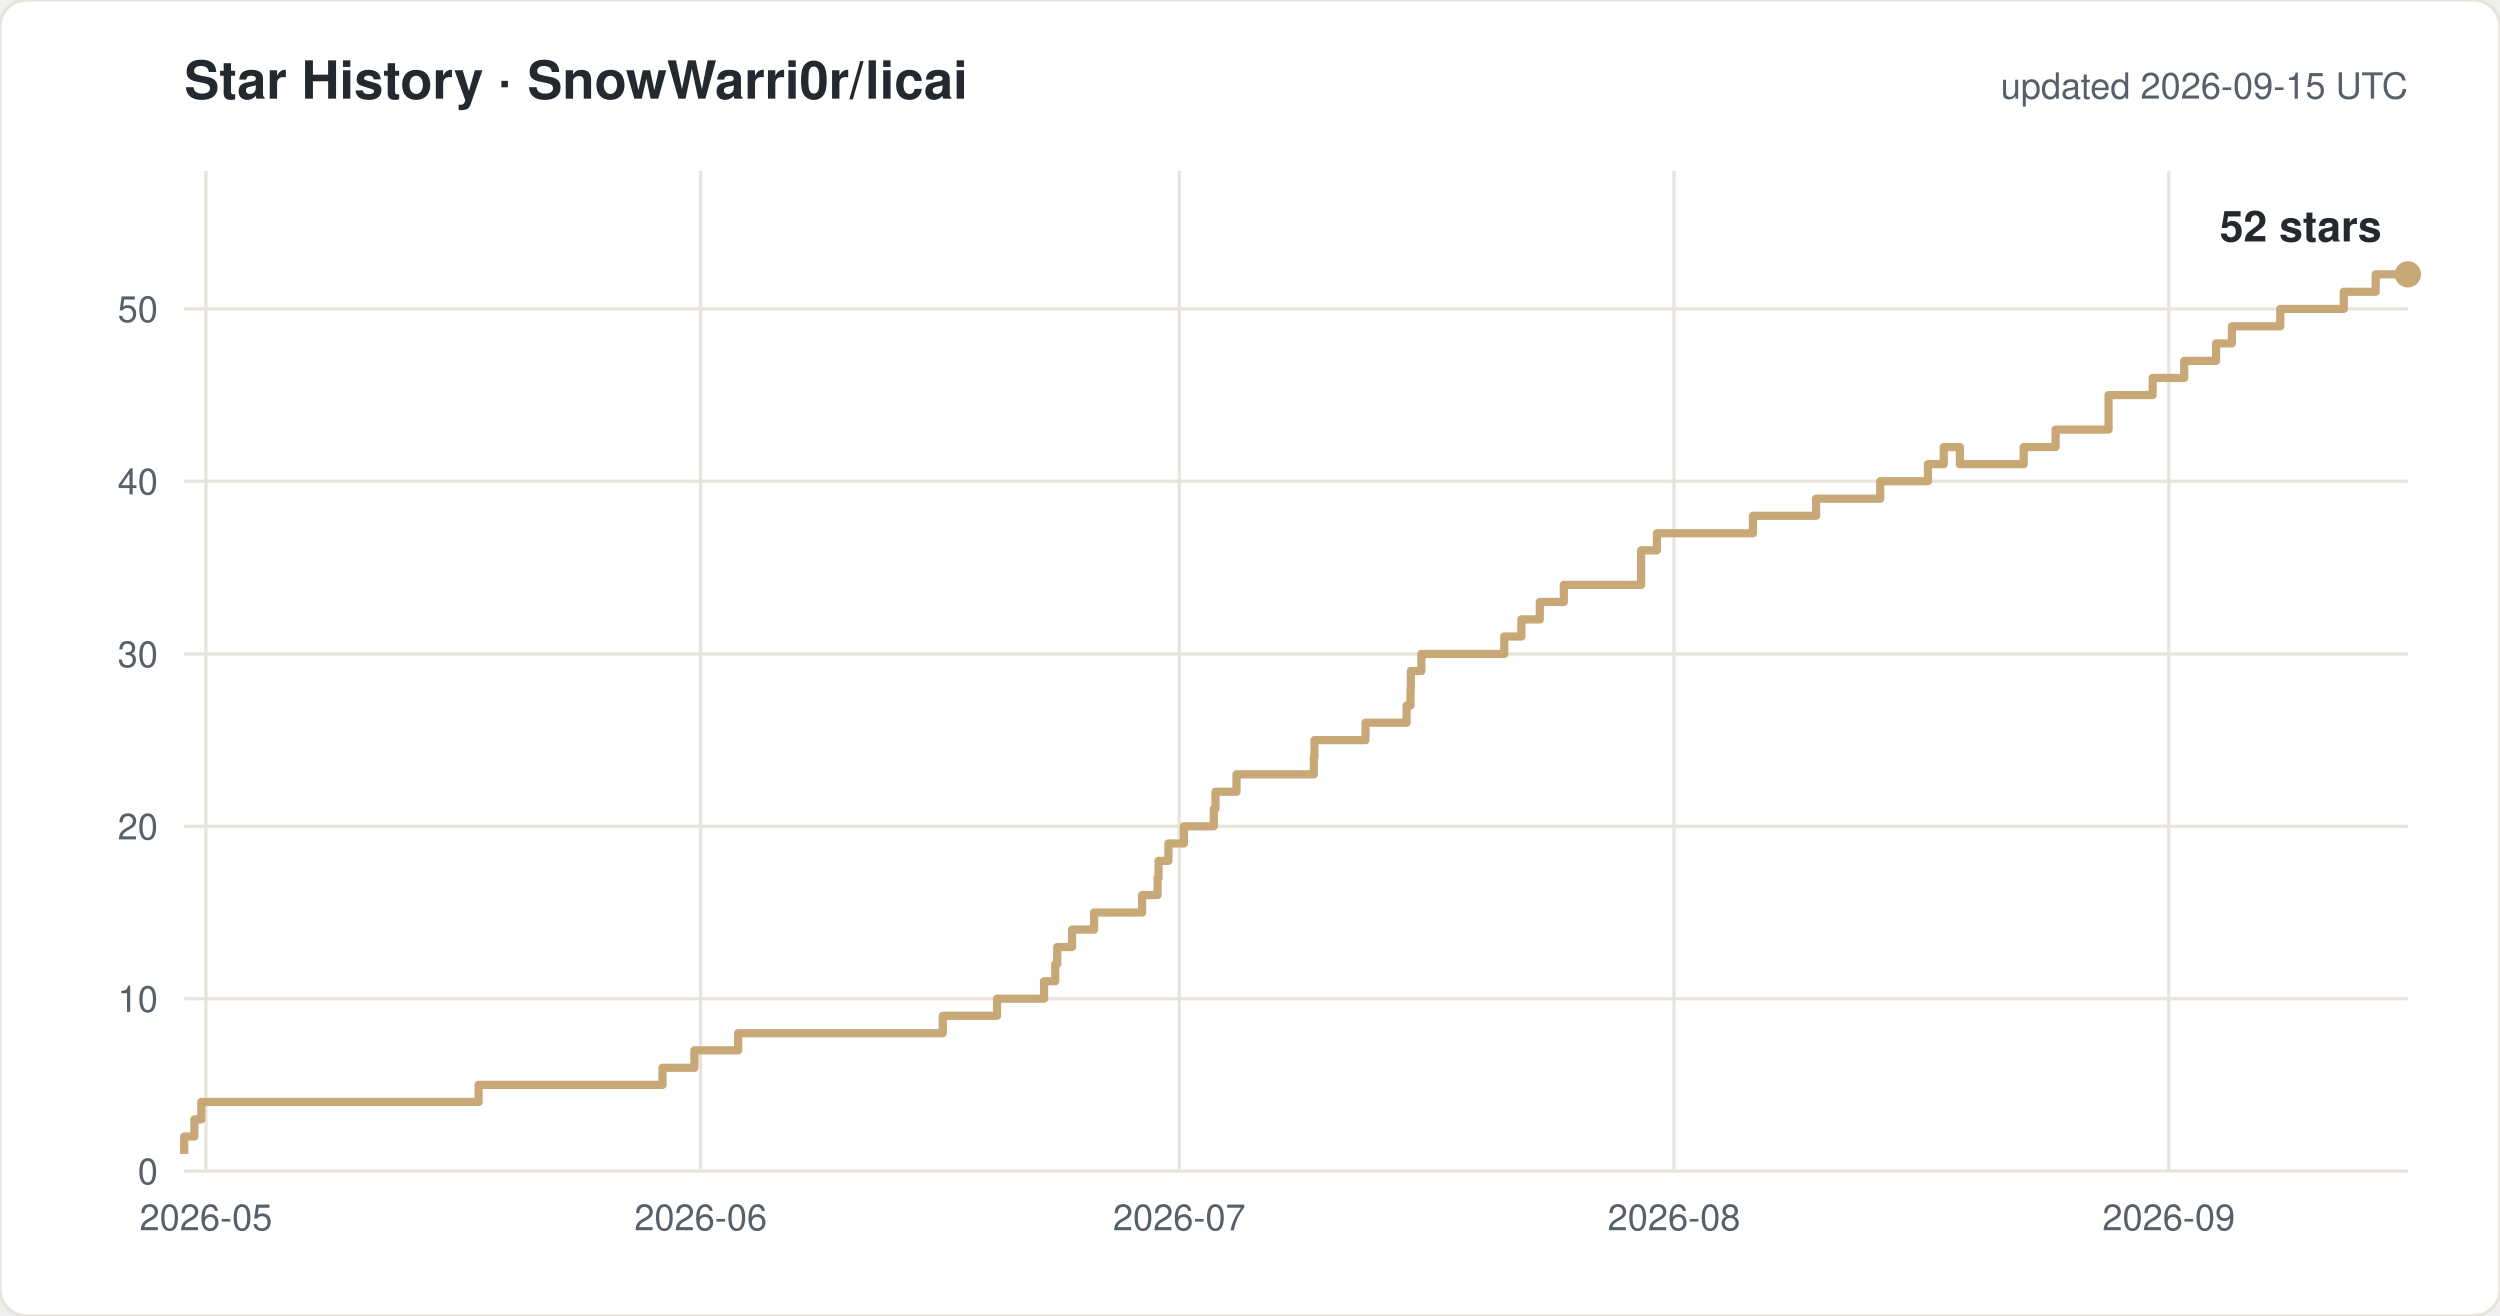
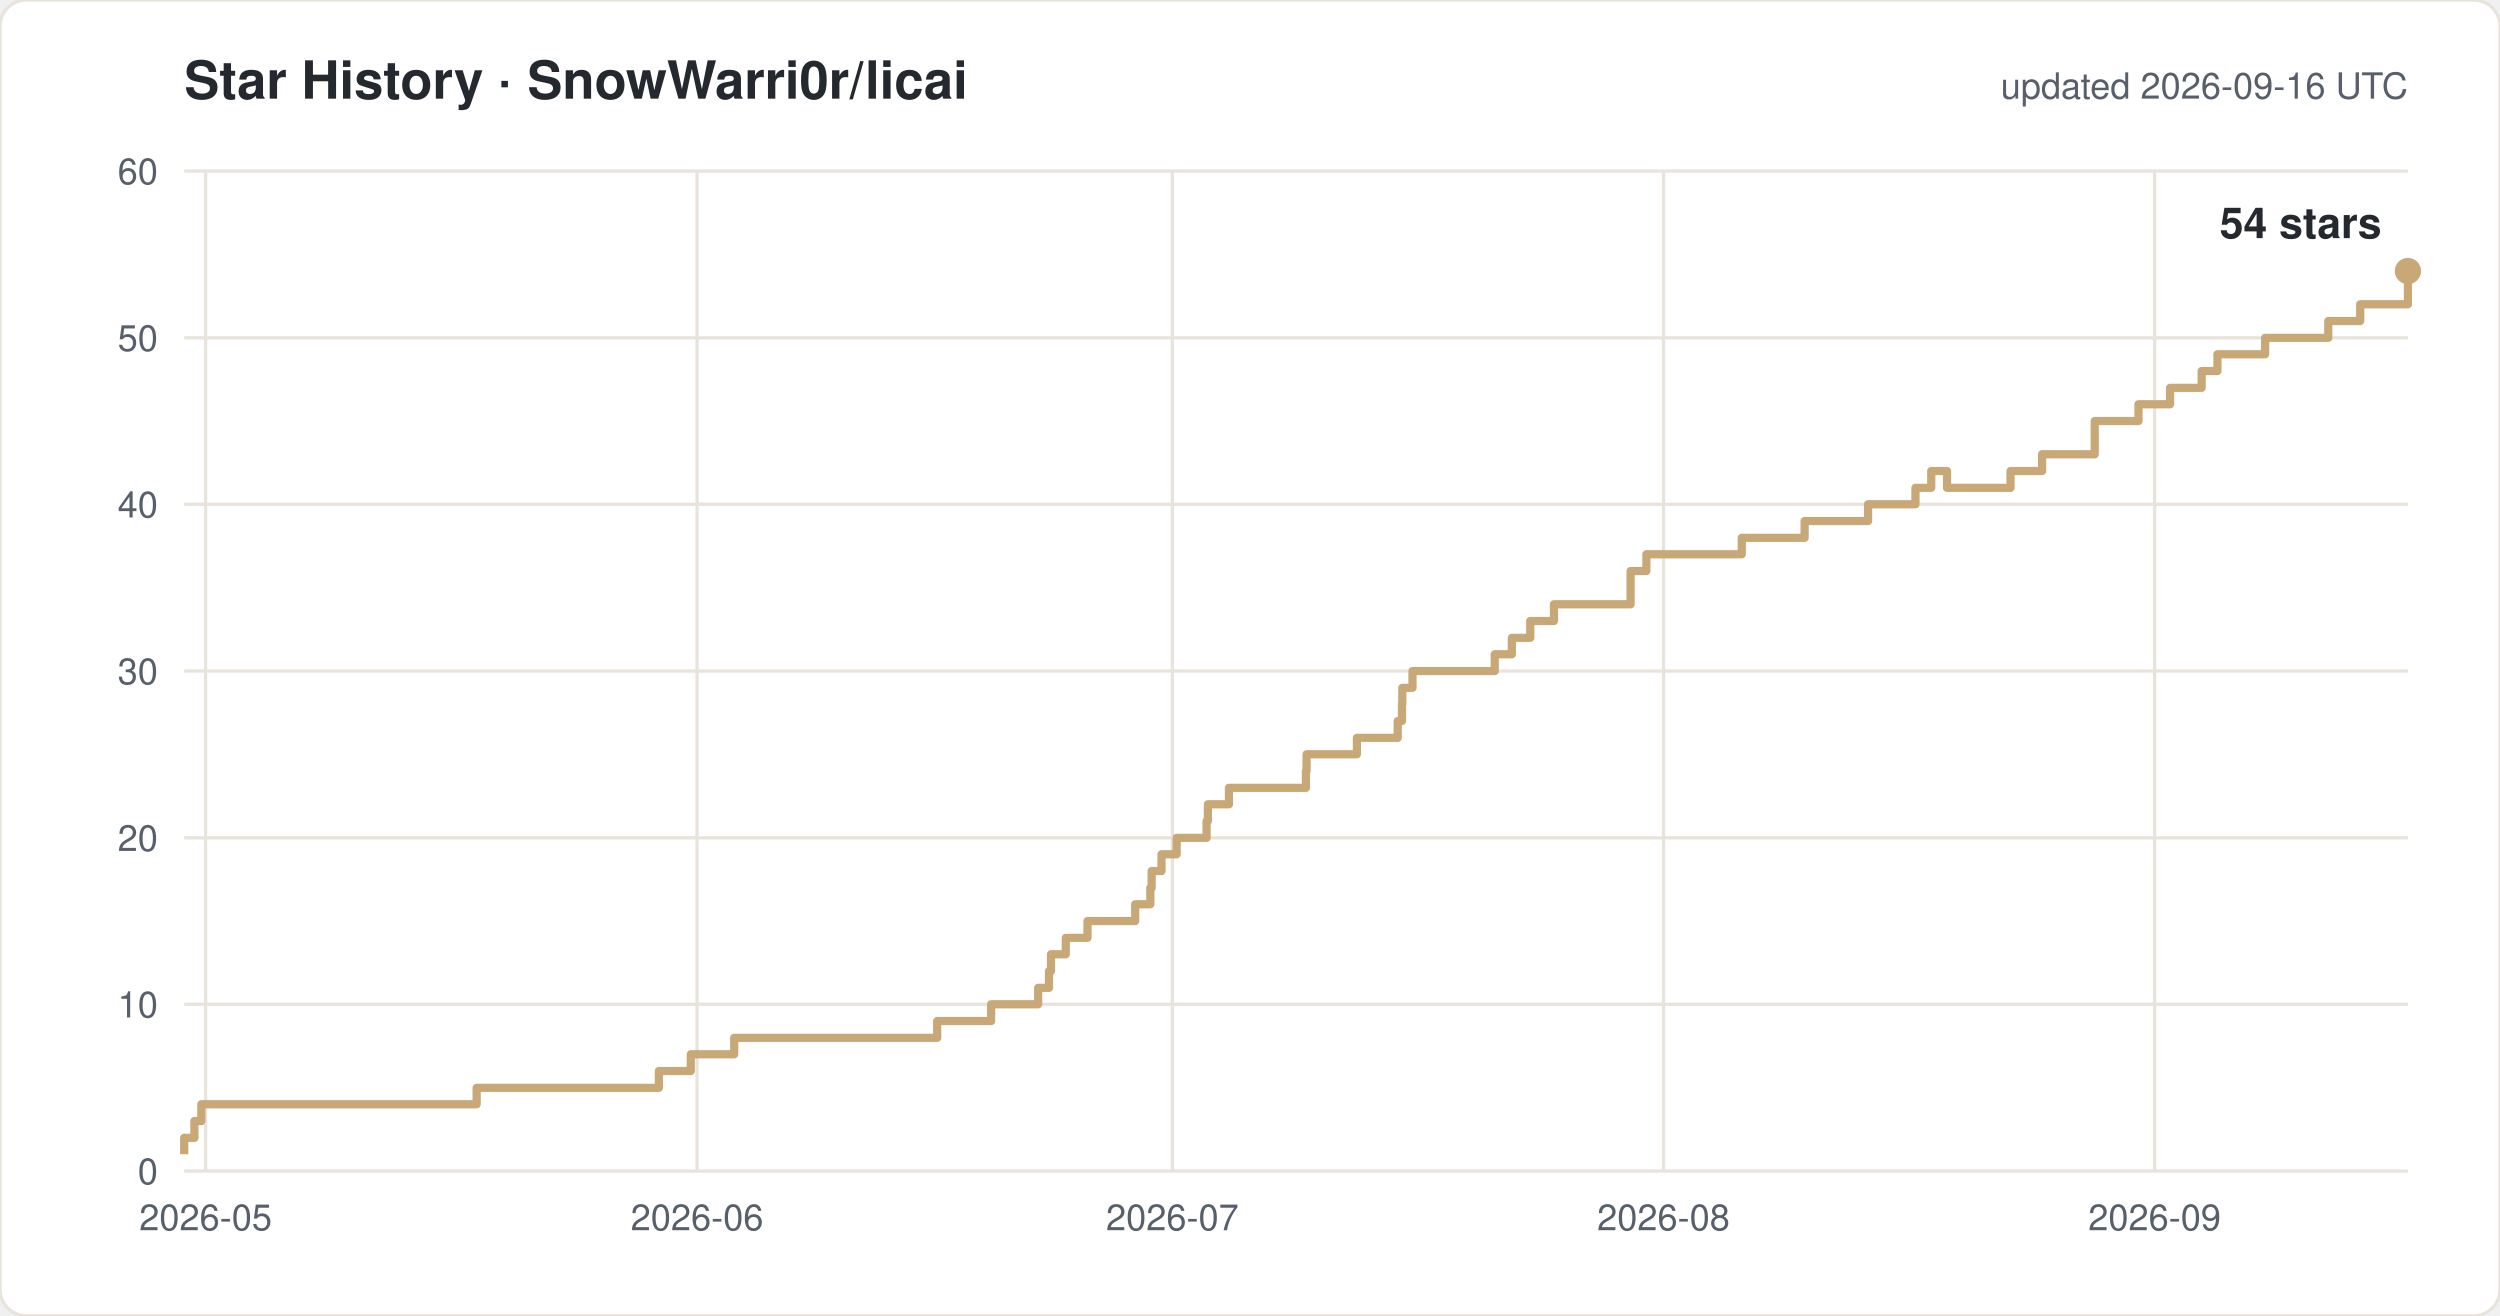
<svg xmlns="http://www.w3.org/2000/svg" width="760" height="400" viewBox="0 0 760 400" font-family="-apple-system,Segoe UI,Helvetica,Arial,sans-serif">
  <rect width="760" height="400" rx="8" fill="#ffffff" stroke="#e8e4dc" />
  <text x="56" y="30" font-size="16" font-weight="600" fill="#24292f">Star History · SnowWarri0r/licai</text>
-   <text x="732" y="30" font-size="11" fill="#57606a" text-anchor="end">updated 2026-09-15 UTC</text>
+   <text x="732" y="30" font-size="11" fill="#57606a" text-anchor="end">updated 2026-09-16 UTC</text>
  <line x1="56" y1="356.0" x2="732" y2="356.0" stroke="#e8e4dc" />
  <text x="48" y="360.0" font-size="11" fill="#57606a" text-anchor="end">0</text>
-   <line x1="56" y1="303.6" x2="732" y2="303.6" stroke="#e8e4dc" />
-   <text x="48" y="307.6" font-size="11" fill="#57606a" text-anchor="end">10</text>
-   <line x1="56" y1="251.2" x2="732" y2="251.2" stroke="#e8e4dc" />
-   <text x="48" y="255.2" font-size="11" fill="#57606a" text-anchor="end">20</text>
-   <line x1="56" y1="198.8" x2="732" y2="198.8" stroke="#e8e4dc" />
-   <text x="48" y="202.8" font-size="11" fill="#57606a" text-anchor="end">30</text>
-   <line x1="56" y1="146.3" x2="732" y2="146.3" stroke="#e8e4dc" />
-   <text x="48" y="150.3" font-size="11" fill="#57606a" text-anchor="end">40</text>
-   <line x1="56" y1="93.9" x2="732" y2="93.9" stroke="#e8e4dc" />
-   <text x="48" y="97.9" font-size="11" fill="#57606a" text-anchor="end">50</text>
-   <line x1="62.6" y1="52" x2="62.6" y2="356" stroke="#e8e4dc" />
-   <text x="62.6" y="374" font-size="11" fill="#57606a" text-anchor="middle">2026-05</text>
-   <line x1="213.0" y1="52" x2="213.0" y2="356" stroke="#e8e4dc" />
-   <text x="213.0" y="374" font-size="11" fill="#57606a" text-anchor="middle">2026-06</text>
-   <line x1="358.5" y1="52" x2="358.5" y2="356" stroke="#e8e4dc" />
-   <text x="358.5" y="374" font-size="11" fill="#57606a" text-anchor="middle">2026-07</text>
-   <line x1="508.9" y1="52" x2="508.9" y2="356" stroke="#e8e4dc" />
-   <text x="508.9" y="374" font-size="11" fill="#57606a" text-anchor="middle">2026-08</text>
-   <line x1="659.3" y1="52" x2="659.3" y2="356" stroke="#e8e4dc" />
-   <text x="659.3" y="374" font-size="11" fill="#57606a" text-anchor="middle">2026-09</text>
-   <path d="M 56.0 350.8 H 56.0 V 345.5 H 59.1 V 340.3 H 61.2 V 335.0 H 145.5 V 329.8 H 201.4 V 324.6 H 211.1 V 319.3 H 224.4 V 314.1 H 286.6 V 308.8 H 303.1 V 303.6 H 317.4 V 298.3 H 320.8 V 293.1 H 321.4 V 287.9 H 325.9 V 282.6 H 332.6 V 277.4 H 347.2 V 272.1 H 351.9 V 266.9 H 352.2 V 261.7 H 355.2 V 256.4 H 359.9 V 251.2 H 369.0 V 245.9 H 369.5 V 240.7 H 375.9 V 235.4 H 399.4 V 230.2 H 399.6 V 225.0 H 415.1 V 219.7 H 427.6 V 214.5 H 428.8 V 209.2 H 428.9 V 204.0 H 432.1 V 198.8 H 457.3 V 193.5 H 462.5 V 188.3 H 468.1 V 183.0 H 475.4 V 177.8 H 498.9 V 167.3 H 503.7 V 162.1 H 532.9 V 156.8 H 552.1 V 151.6 H 571.6 V 146.3 H 586.1 V 141.1 H 590.9 V 135.9 H 595.8 V 141.1 H 615.2 V 135.9 H 624.9 V 130.6 H 641.0 V 120.1 H 654.4 V 114.9 H 664.0 V 109.7 H 673.7 V 104.4 H 678.5 V 99.2 H 693.2 V 93.9 H 712.5 V 88.7 H 722.2 V 83.4 H 732.0" fill="none" stroke="#c8a876" stroke-width="2.5" stroke-linejoin="round" />
-   <circle cx="732.0" cy="83.4" r="4" fill="#c8a876" />
-   <text x="724.0" y="73.4" font-size="13" font-weight="600" fill="#24292f" text-anchor="end">52 stars</text>
+   <line x1="56" y1="305.3" x2="732" y2="305.3" stroke="#e8e4dc" />
+   <text x="48" y="309.3" font-size="11" fill="#57606a" text-anchor="end">10</text>
+   <line x1="56" y1="254.7" x2="732" y2="254.7" stroke="#e8e4dc" />
+   <text x="48" y="258.7" font-size="11" fill="#57606a" text-anchor="end">20</text>
+   <line x1="56" y1="204.0" x2="732" y2="204.0" stroke="#e8e4dc" />
+   <text x="48" y="208.0" font-size="11" fill="#57606a" text-anchor="end">30</text>
+   <line x1="56" y1="153.3" x2="732" y2="153.3" stroke="#e8e4dc" />
+   <text x="48" y="157.3" font-size="11" fill="#57606a" text-anchor="end">40</text>
+   <line x1="56" y1="102.7" x2="732" y2="102.7" stroke="#e8e4dc" />
+   <text x="48" y="106.7" font-size="11" fill="#57606a" text-anchor="end">50</text>
+   <line x1="56" y1="52.0" x2="732" y2="52.0" stroke="#e8e4dc" />
+   <text x="48" y="56.0" font-size="11" fill="#57606a" text-anchor="end">60</text>
+   <line x1="62.5" y1="52" x2="62.5" y2="356" stroke="#e8e4dc" />
+   <text x="62.5" y="374" font-size="11" fill="#57606a" text-anchor="middle">2026-05</text>
+   <line x1="211.9" y1="52" x2="211.9" y2="356" stroke="#e8e4dc" />
+   <text x="211.9" y="374" font-size="11" fill="#57606a" text-anchor="middle">2026-06</text>
+   <line x1="356.4" y1="52" x2="356.4" y2="356" stroke="#e8e4dc" />
+   <text x="356.4" y="374" font-size="11" fill="#57606a" text-anchor="middle">2026-07</text>
+   <line x1="505.7" y1="52" x2="505.7" y2="356" stroke="#e8e4dc" />
+   <text x="505.7" y="374" font-size="11" fill="#57606a" text-anchor="middle">2026-08</text>
+   <line x1="655.0" y1="52" x2="655.0" y2="356" stroke="#e8e4dc" />
+   <text x="655.0" y="374" font-size="11" fill="#57606a" text-anchor="middle">2026-09</text>
+   <path d="M 56.0 350.9 H 56.0 V 345.9 H 59.1 V 340.8 H 61.2 V 335.7 H 144.9 V 330.7 H 200.3 V 325.6 H 210.0 V 320.5 H 223.2 V 315.5 H 284.9 V 310.4 H 301.3 V 305.3 H 315.6 V 300.3 H 318.9 V 295.2 H 319.5 V 290.1 H 324.0 V 285.1 H 330.6 V 280.0 H 345.1 V 274.9 H 349.7 V 269.9 H 350.1 V 264.8 H 353.1 V 259.7 H 357.7 V 254.7 H 366.8 V 249.6 H 367.2 V 244.5 H 373.6 V 239.5 H 397.0 V 234.4 H 397.2 V 229.3 H 412.5 V 224.3 H 424.9 V 219.2 H 426.2 V 214.1 H 426.3 V 209.1 H 429.4 V 204.0 H 454.4 V 198.9 H 459.6 V 193.9 H 465.2 V 188.8 H 472.4 V 183.7 H 495.7 V 173.6 H 500.5 V 168.5 H 529.5 V 163.5 H 548.6 V 158.4 H 567.9 V 153.3 H 582.3 V 148.3 H 587.1 V 143.2 H 591.9 V 148.3 H 611.2 V 143.2 H 620.8 V 138.1 H 636.8 V 128.0 H 650.1 V 122.9 H 659.7 V 117.9 H 669.3 V 112.8 H 674.1 V 107.7 H 688.6 V 102.7 H 707.8 V 97.6 H 717.5 V 92.5 H 732.0 V 82.4 H 732.0" fill="none" stroke="#c8a876" stroke-width="2.5" stroke-linejoin="round" />
+   <circle cx="732.0" cy="82.4" r="4" fill="#c8a876" />
+   <text x="724.0" y="72.4" font-size="13" font-weight="600" fill="#24292f" text-anchor="end">54 stars</text>
</svg>
